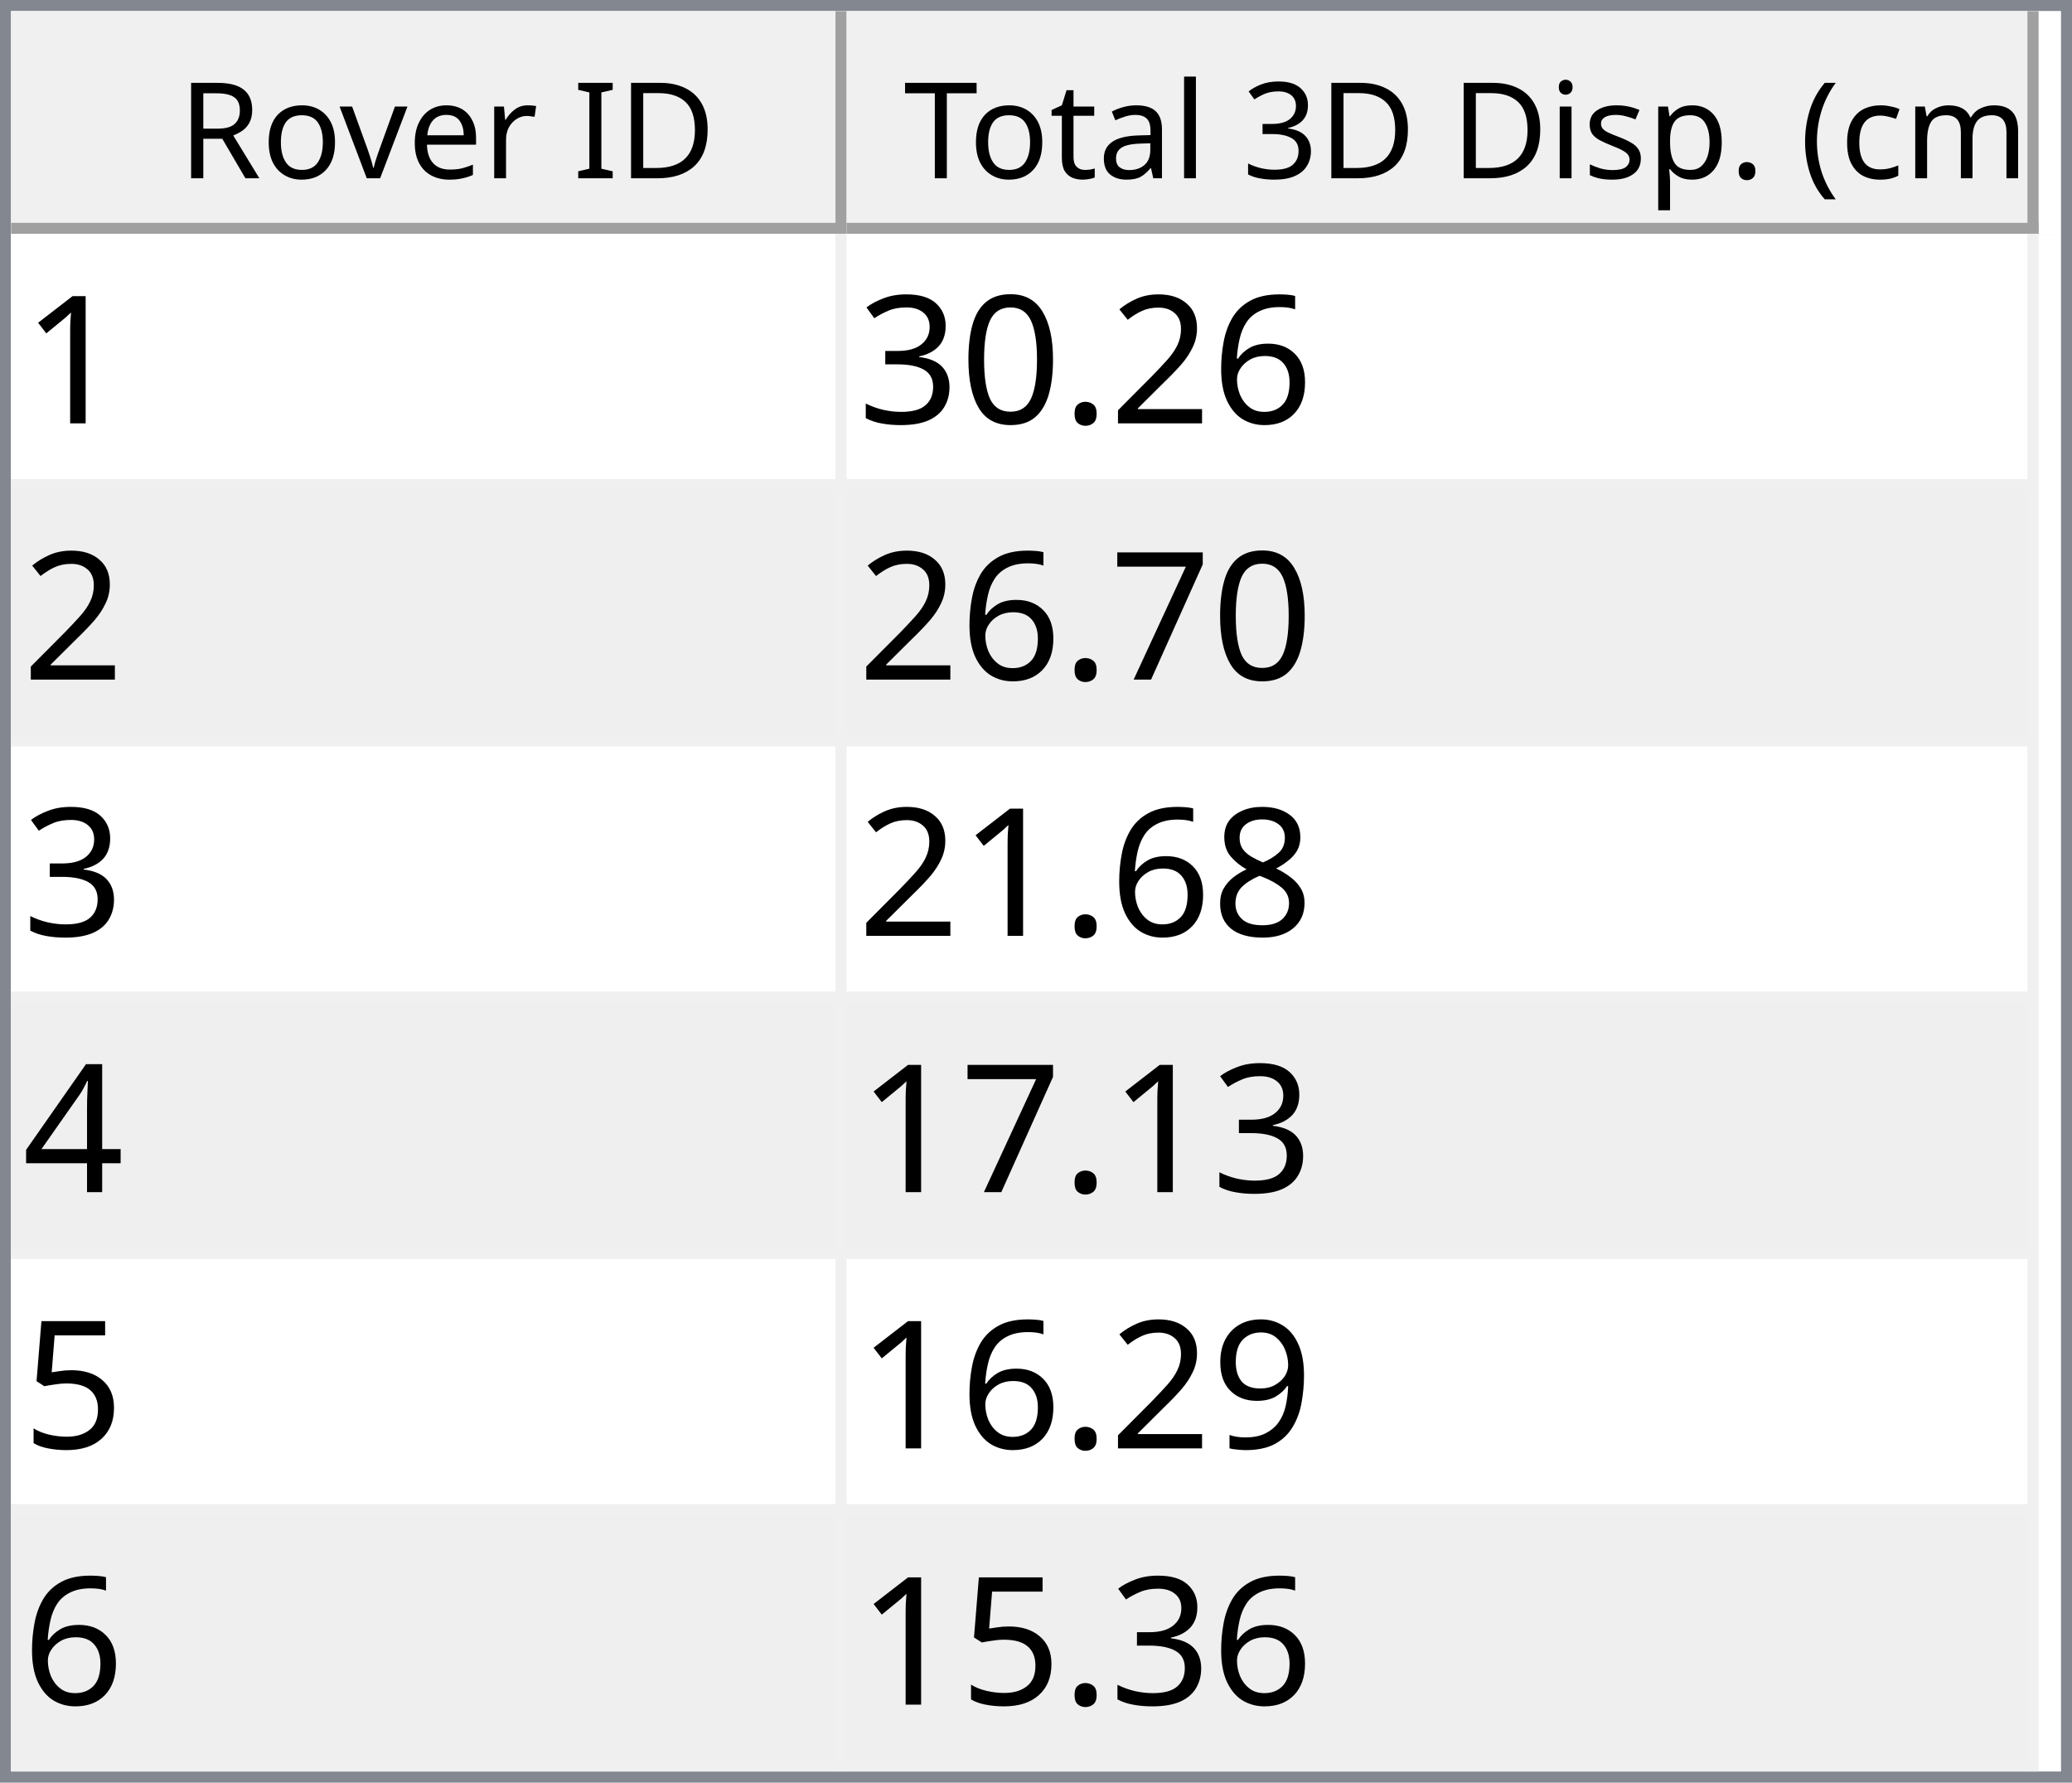
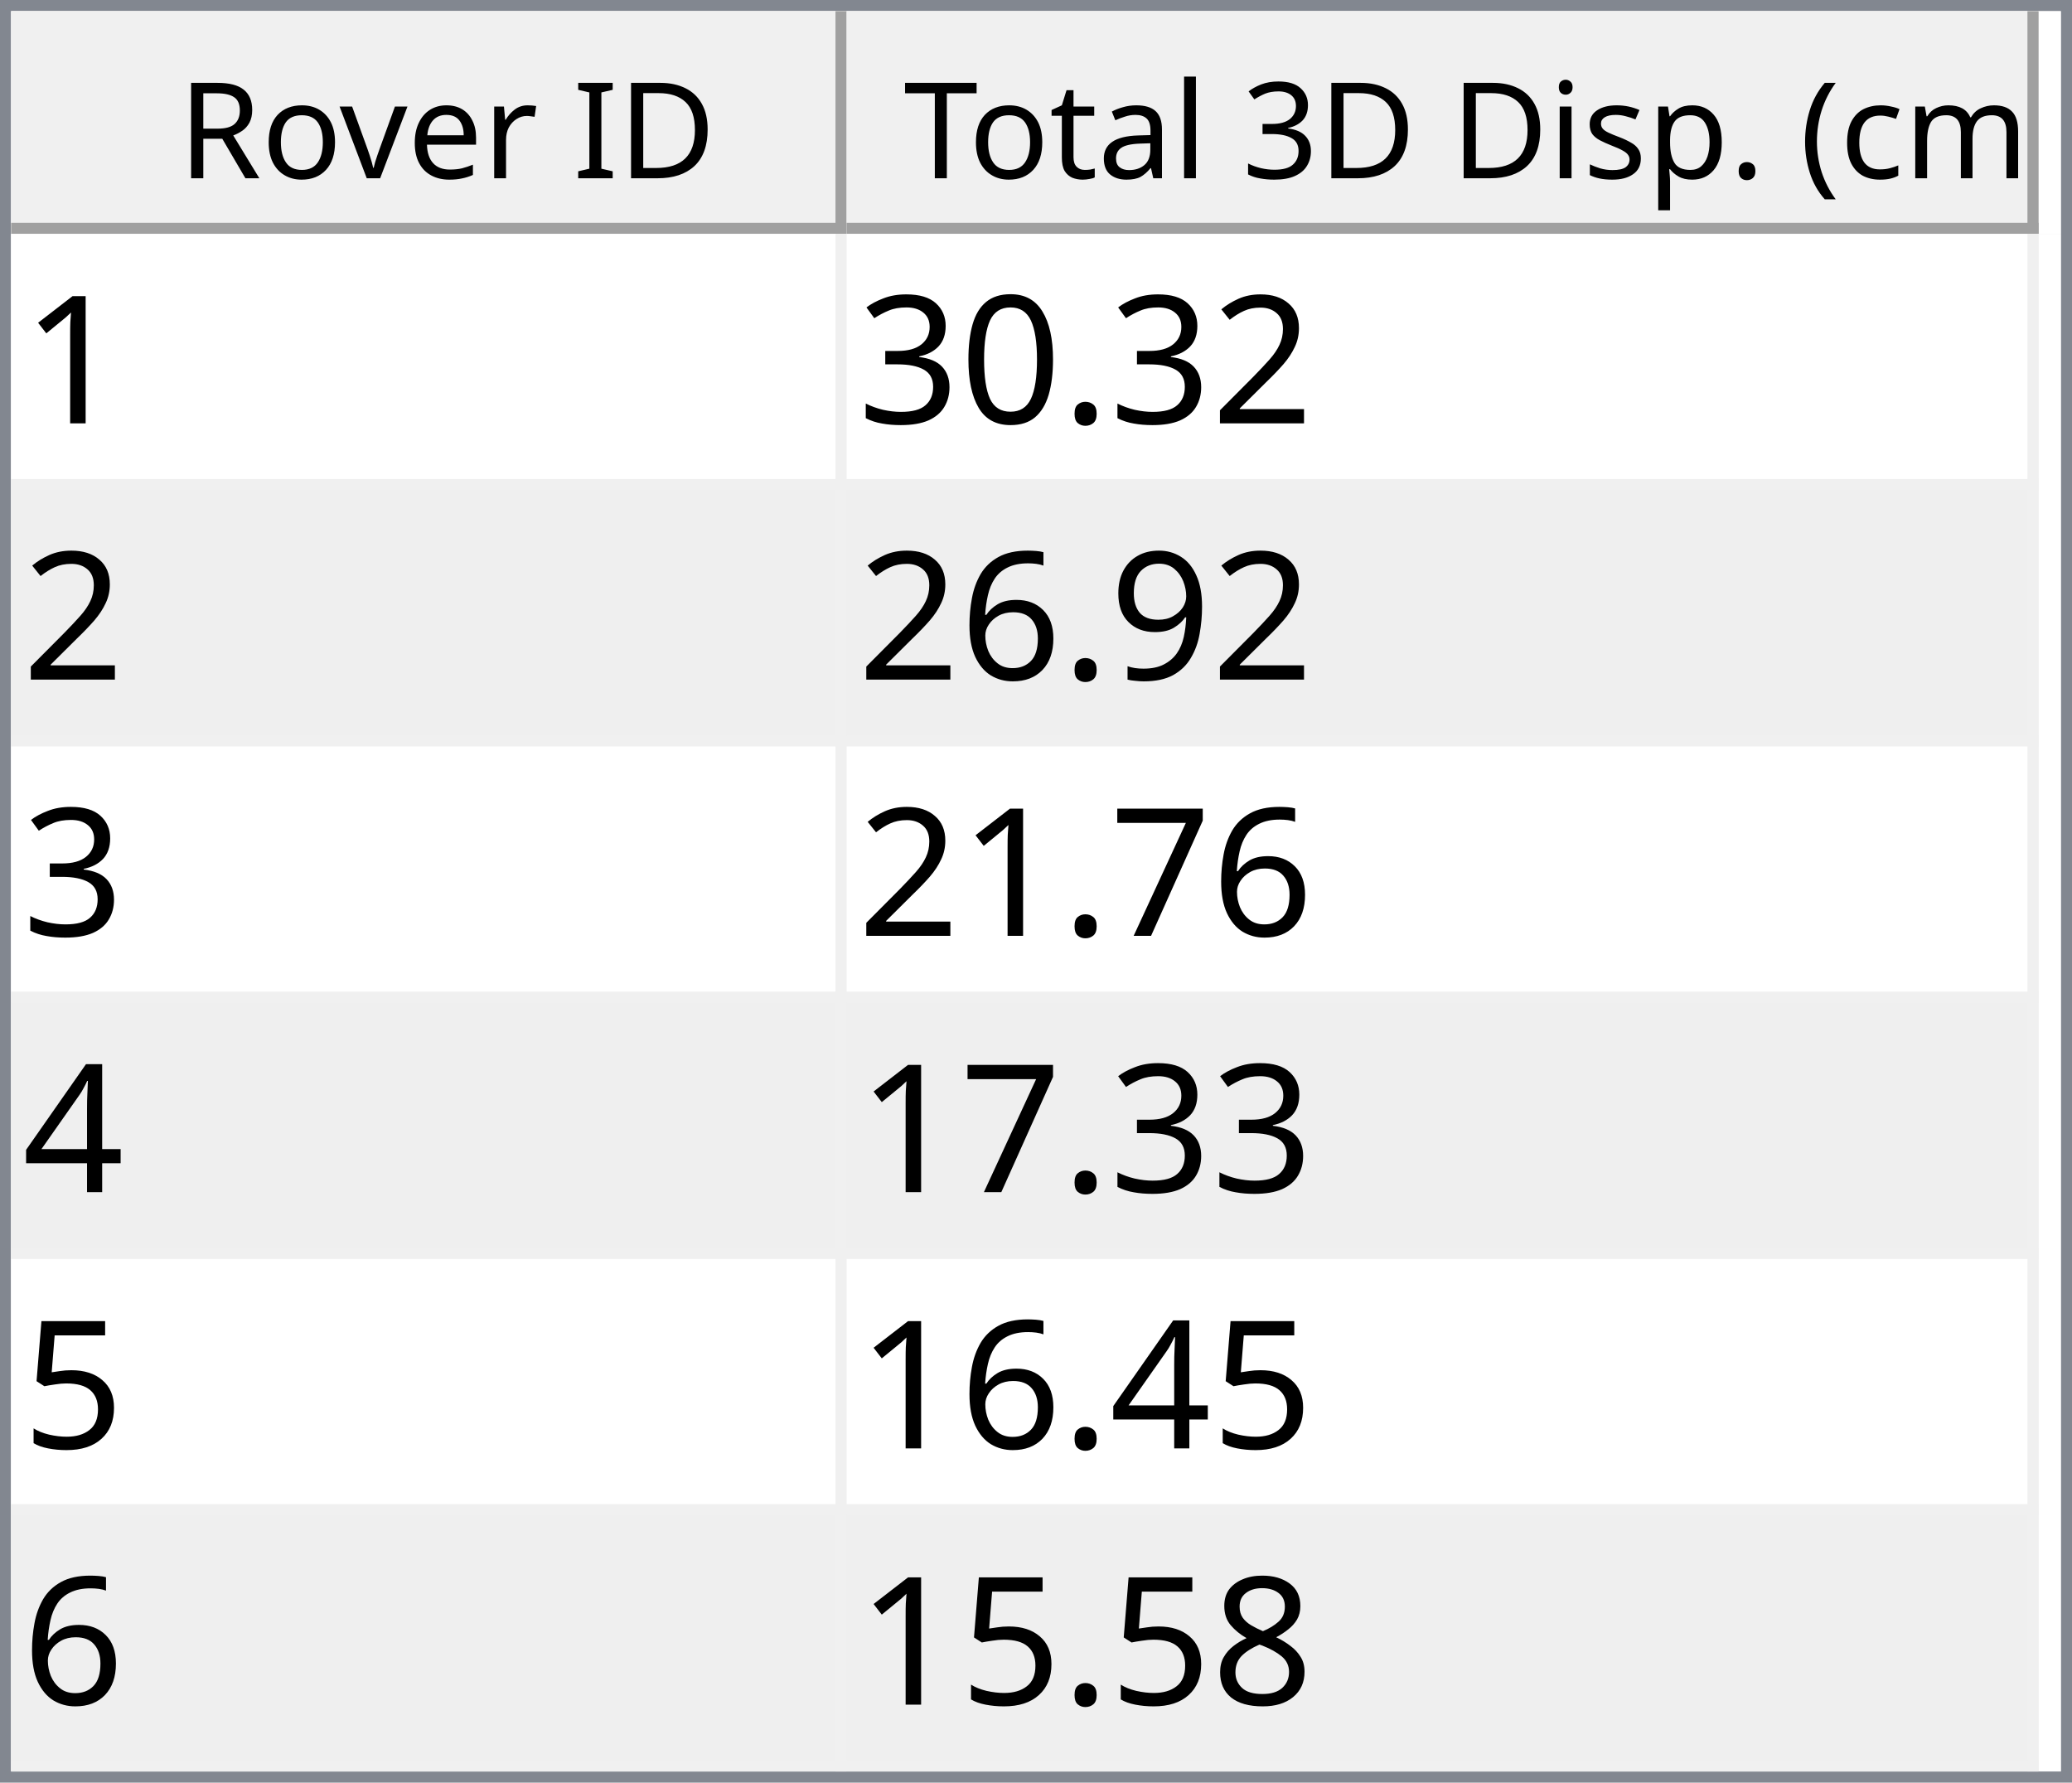
<svg xmlns="http://www.w3.org/2000/svg" style="fill-opacity:1; color-rendering:auto; color-interpolation:auto; text-rendering:auto; stroke:black; stroke-linecap:square; stroke-miterlimit:10; shape-rendering:auto; stroke-opacity:1; fill:black; stroke-dasharray:none; font-weight:normal; stroke-width:1; font-family:'Dialog'; font-style:normal; stroke-linejoin:miter; font-size:12px; stroke-dashoffset:0; image-rendering:auto;" width="186" height="160">
  <defs id="genericDefs" />
  <g>
    <defs id="defs1">
      <clipPath clipPathUnits="userSpaceOnUse" id="clipPath1">
        <path d="M0 0 L186 0 L186 160 L0 160 L0 0 Z" />
      </clipPath>
      <clipPath clipPathUnits="userSpaceOnUse" id="clipPath2">
        <path d="M0 0 L0 160 L186 160 L186 0 Z" />
      </clipPath>
      <clipPath clipPathUnits="userSpaceOnUse" id="clipPath3">
        <path d="M0 0 L0 20 L184 20 L184 0 Z" />
      </clipPath>
      <clipPath clipPathUnits="userSpaceOnUse" id="clipPath4">
        <path d="M0 0 L0 20 L75 20 L75 0 Z" />
      </clipPath>
      <clipPath clipPathUnits="userSpaceOnUse" id="clipPath5">
        <path d="M1 1 L1 19 L74 19 L74 1 Z" />
      </clipPath>
      <clipPath clipPathUnits="userSpaceOnUse" id="clipPath6">
        <path d="M0 0 L0 18 L73 18 L73 0 Z" />
      </clipPath>
      <clipPath clipPathUnits="userSpaceOnUse" id="clipPath7">
        <path d="M-0.5 -0.5 L-0.5 19.5 L74.5 19.5 L74.5 -0.5 Z" />
      </clipPath>
      <clipPath clipPathUnits="userSpaceOnUse" id="clipPath8">
        <path d="M0 0 L0 20 L107 20 L107 0 Z" />
      </clipPath>
      <clipPath clipPathUnits="userSpaceOnUse" id="clipPath9">
        <path d="M1 1 L1 19 L106 19 L106 1 Z" />
      </clipPath>
      <clipPath clipPathUnits="userSpaceOnUse" id="clipPath10">
        <path d="M0 0 L0 18 L105 18 L105 0 Z" />
      </clipPath>
      <clipPath clipPathUnits="userSpaceOnUse" id="clipPath11">
        <path d="M-0.5 -0.5 L-0.5 19.5 L106.5 19.5 L106.5 -0.5 Z" />
      </clipPath>
      <clipPath clipPathUnits="userSpaceOnUse" id="clipPath12">
        <path d="M0 0 L0 138 L184 138 L184 0 Z" />
      </clipPath>
      <clipPath clipPathUnits="userSpaceOnUse" id="clipPath13">
        <path d="M0 0 L0 138 L182 138 L182 0 Z" />
      </clipPath>
      <clipPath clipPathUnits="userSpaceOnUse" id="clipPath14">
        <path d="M-0.5 -0.5 L-0.5 137.5 L181.5 137.5 L181.5 -0.5 Z" />
      </clipPath>
      <clipPath clipPathUnits="userSpaceOnUse" id="clipPath15">
        <path d="M0 0 L0 22 L74 22 L74 0 Z" />
      </clipPath>
      <clipPath clipPathUnits="userSpaceOnUse" id="clipPath16">
        <path d="M0 0 L0 22 L106 22 L106 0 Z" />
      </clipPath>
      <font horiz-adv-x="64.551" id="font1">
        <font-face ascent="107.91" descent="25.098" units-per-em="100" style="font-style:normal; font-family:Segoe UI; font-weight:normal;" />
        <missing-glyph horiz-adv-x="64.551" d="M8.109 0 L8.109 68.266 L56.453 68.266 L56.453 0 L8.109 0 ZM15.328 7.234 L49.219 7.234 L49.219 61.031 L15.328 61.031 L15.328 7.234 Z" />
        <glyph unicode="D" horiz-adv-x="70.117" d="M9.188 0 L9.188 70.016 L28.516 70.016 Q65.531 70.016 65.531 35.891 Q65.531 19.672 55.25 9.836 Q44.969 0 27.734 0 L9.188 0 ZM17.391 62.594 L17.391 7.422 L27.828 7.422 Q41.609 7.422 49.273 14.797 Q56.938 22.172 56.938 35.688 Q56.938 62.594 28.328 62.594 L17.391 62.594 Z" />
        <glyph unicode="I" horiz-adv-x="26.611" d="M17.391 0 L9.188 0 L9.188 70.016 L17.391 70.016 L17.391 0 Z" />
        <glyph unicode=" " horiz-adv-x="27.393" d="" />
        <glyph unicode="r" horiz-adv-x="34.766" d="M34.188 41.891 Q32.078 43.5 28.125 43.5 Q23 43.5 19.555 38.672 Q16.109 33.844 16.109 25.484 L16.109 0 L8.109 0 L8.109 50 L16.109 50 L16.109 39.703 L16.312 39.703 Q18.016 44.969 21.531 47.922 Q25.047 50.875 29.391 50.875 Q32.516 50.875 34.188 50.203 L34.188 41.891 Z" />
        <glyph unicode="e" horiz-adv-x="52.295" d="M48.297 23 L12.984 23 Q13.188 14.656 17.484 10.109 Q21.781 5.562 29.297 5.562 Q37.75 5.562 44.828 11.141 L44.828 3.609 Q38.234 -1.172 27.391 -1.172 Q16.797 -1.172 10.742 5.641 Q4.688 12.453 4.688 24.812 Q4.688 36.469 11.305 43.82 Q17.922 51.172 27.734 51.172 Q37.547 51.172 42.922 44.828 Q48.297 38.484 48.297 27.203 L48.297 23 ZM40.094 29.781 Q40.047 36.719 36.75 40.578 Q33.453 44.438 27.594 44.438 Q21.922 44.438 17.969 40.383 Q14.016 36.328 13.094 29.781 L40.094 29.781 Z" />
        <glyph unicode="v" horiz-adv-x="47.9" d="M47.406 50 L27.484 0 L19.625 0 L0.688 50 L9.469 50 L22.172 13.672 Q23.578 9.672 23.922 6.688 L24.125 6.688 Q24.609 10.453 25.688 13.484 L38.969 50 L47.406 50 Z" />
        <glyph unicode="o" horiz-adv-x="58.594" d="M29 -1.172 Q17.922 -1.172 11.305 5.836 Q4.688 12.844 4.688 24.422 Q4.688 37.016 11.57 44.094 Q18.453 51.172 30.172 51.172 Q41.359 51.172 47.633 44.289 Q53.906 37.406 53.906 25.203 Q53.906 13.234 47.141 6.031 Q40.375 -1.172 29 -1.172 ZM29.594 44.438 Q21.875 44.438 17.383 39.188 Q12.891 33.938 12.891 24.703 Q12.891 15.828 17.43 10.695 Q21.969 5.562 29.594 5.562 Q37.359 5.562 41.531 10.594 Q45.703 15.625 45.703 24.906 Q45.703 34.281 41.531 39.359 Q37.359 44.438 29.594 44.438 Z" />
        <glyph unicode="R" horiz-adv-x="59.814" d="M59.375 0 L49.609 0 L37.891 19.625 Q36.281 22.359 34.766 24.289 Q33.25 26.219 31.664 27.438 Q30.078 28.656 28.25 29.219 Q26.422 29.781 24.125 29.781 L17.391 29.781 L17.391 0 L9.188 0 L9.188 70.016 L30.078 70.016 Q34.672 70.016 38.555 68.867 Q42.438 67.719 45.289 65.375 Q48.141 63.031 49.758 59.547 Q51.375 56.062 51.375 51.375 Q51.375 47.703 50.273 44.656 Q49.172 41.609 47.148 39.211 Q45.125 36.812 42.266 35.133 Q39.406 33.453 35.844 32.516 L35.844 32.328 Q37.594 31.547 38.891 30.547 Q40.188 29.547 41.359 28.18 Q42.531 26.812 43.68 25.078 Q44.828 23.344 46.234 21.047 L59.375 0 ZM17.391 62.594 L17.391 37.203 L28.516 37.203 Q31.594 37.203 34.203 38.133 Q36.812 39.062 38.719 40.797 Q40.625 42.531 41.703 45.047 Q42.781 47.562 42.781 50.688 Q42.781 56.297 39.141 59.445 Q35.5 62.594 28.609 62.594 L17.391 62.594 Z" />
        <glyph unicode=")" horiz-adv-x="30.176" d="M8.297 -15.922 L1.172 -15.922 Q16.406 2.344 16.406 26.812 Q16.406 51.469 1.078 70.016 L8.297 70.016 Q23.531 52.156 23.531 26.703 Q23.531 1.375 8.297 -15.922 Z" />
        <glyph unicode="m" horiz-adv-x="86.133" d="M79.109 0 L71.094 0 L71.094 28.719 Q71.094 37.016 68.531 40.727 Q65.969 44.438 59.906 44.438 Q54.781 44.438 51.195 39.75 Q47.609 35.062 47.609 28.516 L47.609 0 L39.594 0 L39.594 29.688 Q39.594 44.438 28.219 44.438 Q22.953 44.438 19.531 40.016 Q16.109 35.594 16.109 28.516 L16.109 0 L8.109 0 L8.109 50 L16.109 50 L16.109 42.094 L16.312 42.094 Q21.625 51.172 31.844 51.172 Q36.969 51.172 40.773 48.312 Q44.578 45.453 46 40.828 Q51.562 51.172 62.594 51.172 Q79.109 51.172 79.109 30.812 L79.109 0 Z" />
        <glyph unicode="c" horiz-adv-x="46.191" d="M42.188 2.297 Q36.422 -1.172 28.516 -1.172 Q17.828 -1.172 11.258 5.789 Q4.688 12.75 4.688 23.828 Q4.688 36.188 11.766 43.68 Q18.844 51.172 30.672 51.172 Q37.25 51.172 42.281 48.734 L42.281 40.531 Q36.719 44.438 30.375 44.438 Q22.703 44.438 17.797 38.945 Q12.891 33.453 12.891 24.516 Q12.891 15.719 17.508 10.641 Q22.125 5.562 29.891 5.562 Q36.422 5.562 42.188 9.906 L42.188 2.297 Z" />
        <glyph unicode="(" horiz-adv-x="30.176" d="M29.109 -15.922 L21.969 -15.922 Q6.844 1.375 6.844 26.703 Q6.844 52.156 21.969 70.016 L29.203 70.016 Q13.875 51.469 13.875 26.812 Q13.875 2.344 29.109 -15.922 Z" />
        <glyph unicode="." horiz-adv-x="21.68" d="M10.891 -1.078 Q8.641 -1.078 7.055 0.539 Q5.469 2.156 5.469 4.391 Q5.469 6.641 7.055 8.273 Q8.641 9.906 10.891 9.906 Q13.188 9.906 14.797 8.273 Q16.406 6.641 16.406 4.391 Q16.406 2.156 14.797 0.539 Q13.188 -1.078 10.891 -1.078 Z" />
        <glyph unicode="p" horiz-adv-x="58.789" d="M16.312 7.234 L16.109 7.234 L16.109 -23 L8.109 -23 L8.109 50 L16.109 50 L16.109 41.219 L16.312 41.219 Q22.219 51.172 33.594 51.172 Q43.266 51.172 48.688 44.461 Q54.109 37.75 54.109 26.469 Q54.109 13.922 48 6.375 Q41.891 -1.172 31.297 -1.172 Q21.578 -1.172 16.312 7.234 ZM16.109 27.391 L16.109 20.406 Q16.109 14.203 20.141 9.883 Q24.172 5.562 30.375 5.562 Q37.641 5.562 41.773 11.133 Q45.906 16.703 45.906 26.609 Q45.906 34.969 42.047 39.703 Q38.188 44.438 31.594 44.438 Q24.609 44.438 20.359 39.578 Q16.109 34.719 16.109 27.391 Z" />
        <glyph unicode="s" horiz-adv-x="42.432" d="M5.078 1.812 L5.078 10.406 Q11.625 5.562 19.484 5.562 Q30.031 5.562 30.031 12.594 Q30.031 14.594 29.125 15.992 Q28.219 17.391 26.68 18.461 Q25.141 19.531 23.07 20.383 Q21 21.234 18.609 22.172 Q15.281 23.484 12.766 24.828 Q10.25 26.172 8.57 27.859 Q6.891 29.547 6.031 31.695 Q5.172 33.844 5.172 36.719 Q5.172 40.234 6.789 42.945 Q8.406 45.656 11.086 47.484 Q13.766 49.312 17.211 50.242 Q20.656 51.172 24.312 51.172 Q30.812 51.172 35.938 48.922 L35.938 40.828 Q30.422 44.438 23.25 44.438 Q21 44.438 19.195 43.922 Q17.391 43.406 16.094 42.477 Q14.797 41.547 14.086 40.258 Q13.375 38.969 13.375 37.406 Q13.375 35.453 14.086 34.133 Q14.797 32.812 16.164 31.789 Q17.531 30.766 19.484 29.938 Q21.438 29.109 23.922 28.125 Q27.25 26.859 29.883 25.516 Q32.516 24.172 34.375 22.484 Q36.234 20.797 37.234 18.602 Q38.234 16.406 38.234 13.375 Q38.234 9.672 36.602 6.938 Q34.969 4.203 32.234 2.398 Q29.5 0.594 25.93 -0.289 Q22.359 -1.172 18.453 -1.172 Q10.75 -1.172 5.078 1.812 Z" />
        <glyph unicode="i" horiz-adv-x="24.219" d="M12.203 62.703 Q10.062 62.703 8.547 64.164 Q7.031 65.625 7.031 67.875 Q7.031 70.125 8.547 71.609 Q10.062 73.094 12.203 73.094 Q14.406 73.094 15.945 71.609 Q17.484 70.125 17.484 67.875 Q17.484 65.719 15.945 64.211 Q14.406 62.703 12.203 62.703 ZM16.109 0 L8.109 0 L8.109 50 L16.109 50 L16.109 0 Z" />
        <glyph unicode="3" horiz-adv-x="53.906" d="M46.531 19.828 Q46.531 15.094 44.75 11.211 Q42.969 7.328 39.719 4.57 Q36.469 1.812 31.93 0.297 Q27.391 -1.219 21.922 -1.219 Q11.922 -1.219 6 2.594 L6 11.188 Q13.094 5.609 22.219 5.609 Q25.875 5.609 28.828 6.539 Q31.781 7.469 33.906 9.227 Q36.031 10.984 37.18 13.477 Q38.328 15.969 38.328 19.094 Q38.328 32.812 18.797 32.812 L12.984 32.812 L12.984 39.594 L18.5 39.594 Q35.797 39.594 35.797 52.484 Q35.797 64.406 22.609 64.406 Q15.188 64.406 8.688 59.422 L8.688 67.188 Q15.375 71.188 24.609 71.188 Q29 71.188 32.57 69.969 Q36.141 68.75 38.68 66.555 Q41.219 64.359 42.609 61.281 Q44 58.203 44 54.5 Q44 40.672 30.031 36.719 L30.031 36.531 Q33.594 36.141 36.625 34.797 Q39.656 33.453 41.852 31.305 Q44.047 29.156 45.289 26.25 Q46.531 23.344 46.531 19.828 Z" />
        <glyph unicode="l" horiz-adv-x="24.219" d="M16.109 0 L8.109 0 L8.109 74.031 L16.109 74.031 L16.109 0 Z" />
        <glyph unicode="a" horiz-adv-x="50.879" d="M43.891 0 L35.891 0 L35.891 7.812 L35.688 7.812 Q30.469 -1.172 20.312 -1.172 Q12.844 -1.172 8.617 2.781 Q4.391 6.734 4.391 13.281 Q4.391 27.297 20.906 29.594 L35.891 31.688 Q35.891 44.438 25.594 44.438 Q16.547 44.438 9.281 38.281 L9.281 46.484 Q16.656 51.172 26.266 51.172 Q43.891 51.172 43.891 32.516 L43.891 0 ZM35.891 25.297 L23.828 23.641 Q18.266 22.859 15.43 20.875 Q12.594 18.891 12.594 13.875 Q12.594 10.203 15.211 7.883 Q17.828 5.562 22.172 5.562 Q28.125 5.562 32.008 9.742 Q35.891 13.922 35.891 20.312 L35.891 25.297 Z" />
        <glyph unicode="t" horiz-adv-x="33.887" d="M31.297 0.484 Q28.469 -1.078 23.828 -1.078 Q10.688 -1.078 10.688 13.578 L10.688 43.172 L2.094 43.172 L2.094 50 L10.688 50 L10.688 62.203 L18.703 64.797 L18.703 50 L31.297 50 L31.297 43.172 L18.703 43.172 L18.703 14.984 Q18.703 9.969 20.414 7.82 Q22.125 5.672 26.078 5.672 Q29.109 5.672 31.297 7.328 L31.297 0.484 Z" />
        <glyph unicode="T" horiz-adv-x="52.393" d="M50.594 62.594 L30.375 62.594 L30.375 0 L22.172 0 L22.172 62.594 L2 62.594 L2 70.016 L50.594 70.016 L50.594 62.594 Z" />
      </font>
      <font horiz-adv-x="75.0" id="font2">
        <font-face ascent="100.537" descent="21.973" units-per-em="100" style="font-style:normal; font-family:sans-serif; font-weight:normal;" />
        <missing-glyph horiz-adv-x="75.0" d="M12.5 0 L12.5 62.5 L62.5 62.5 L62.5 0 L12.5 0 ZM14.062 1.562 L60.938 1.562 L60.938 60.938 L14.062 60.938 L14.062 1.562 Z" />
        <glyph unicode="1" horiz-adv-x="55.615" d="M37.25 0 L28.469 0 L28.469 56 Q25.297 52.984 20.141 49.953 Q14.984 46.922 10.891 45.406 L10.891 53.906 Q18.266 57.375 23.781 62.305 Q29.297 67.234 31.594 71.875 L37.25 71.875 L37.25 0 Z" />
-         <glyph unicode="6" horiz-adv-x="55.615" d="M49.75 54.047 L41.016 53.375 Q39.844 58.547 37.703 60.891 Q34.125 64.656 28.906 64.656 Q24.703 64.656 21.531 62.312 Q17.391 59.281 14.992 53.469 Q12.594 47.656 12.5 36.922 Q15.672 41.75 20.266 44.094 Q24.859 46.438 29.891 46.438 Q38.672 46.438 44.852 39.969 Q51.031 33.5 51.031 23.25 Q51.031 16.5 48.125 10.719 Q45.219 4.938 40.141 1.859 Q35.062 -1.219 28.609 -1.219 Q17.625 -1.219 10.695 6.859 Q3.766 14.938 3.766 33.5 Q3.766 54.25 11.422 63.672 Q18.109 71.875 29.438 71.875 Q37.891 71.875 43.289 67.141 Q48.688 62.406 49.75 54.047 ZM13.875 23.188 Q13.875 18.656 15.797 14.508 Q17.719 10.359 21.188 8.18 Q24.656 6 28.469 6 Q34.031 6 38.039 10.492 Q42.047 14.984 42.047 22.703 Q42.047 30.125 38.086 34.398 Q34.125 38.672 28.125 38.672 Q22.172 38.672 18.023 34.398 Q13.875 30.125 13.875 23.188 Z" />
        <glyph unicode="2" horiz-adv-x="55.615" d="M50.344 8.453 L50.344 0 L3.031 0 Q2.938 3.172 4.047 6.109 Q5.859 10.938 9.836 15.625 Q13.812 20.312 21.344 26.469 Q33.016 36.031 37.117 41.625 Q41.219 47.219 41.219 52.203 Q41.219 57.422 37.477 61.008 Q33.734 64.594 27.734 64.594 Q21.391 64.594 17.578 60.789 Q13.766 56.984 13.719 50.25 L4.688 51.172 Q5.609 61.281 11.664 66.578 Q17.719 71.875 27.938 71.875 Q38.234 71.875 44.242 66.164 Q50.25 60.453 50.25 52 Q50.25 47.703 48.492 43.555 Q46.734 39.406 42.656 34.812 Q38.578 30.219 29.109 22.219 Q21.188 15.578 18.945 13.211 Q16.703 10.844 15.234 8.453 L50.344 8.453 Z" />
        <glyph unicode="." horiz-adv-x="27.783" d="M9.078 0 L9.078 10.016 L19.094 10.016 L19.094 0 L9.078 0 Z" />
        <glyph unicode="0" horiz-adv-x="55.615" d="M4.156 35.297 Q4.156 48 6.766 55.742 Q9.375 63.484 14.523 67.68 Q19.672 71.875 27.484 71.875 Q33.25 71.875 37.594 69.555 Q41.938 67.234 44.773 62.867 Q47.609 58.5 49.219 52.227 Q50.828 45.953 50.828 35.297 Q50.828 22.703 48.242 14.969 Q45.656 7.234 40.508 3.008 Q35.359 -1.219 27.484 -1.219 Q17.141 -1.219 11.234 6.203 Q4.156 15.141 4.156 35.297 ZM13.188 35.297 Q13.188 17.672 17.312 11.836 Q21.438 6 27.484 6 Q33.547 6 37.672 11.859 Q41.797 17.719 41.797 35.297 Q41.797 52.984 37.672 58.789 Q33.547 64.594 27.391 64.594 Q21.344 64.594 17.719 59.469 Q13.188 52.938 13.188 35.297 Z" />
        <glyph unicode="3" horiz-adv-x="55.615" d="M4.203 18.891 L12.984 20.062 Q14.5 12.594 18.141 9.297 Q21.781 6 27 6 Q33.203 6 37.477 10.297 Q41.75 14.594 41.75 20.953 Q41.75 27 37.797 30.93 Q33.844 34.859 27.734 34.859 Q25.25 34.859 21.531 33.891 L22.516 41.609 Q23.391 41.5 23.922 41.5 Q29.547 41.5 34.039 44.43 Q38.531 47.359 38.531 53.469 Q38.531 58.297 35.258 61.477 Q31.984 64.656 26.812 64.656 Q21.688 64.656 18.266 61.43 Q14.844 58.203 13.875 51.766 L5.078 53.328 Q6.688 62.156 12.398 67.016 Q18.109 71.875 26.609 71.875 Q32.469 71.875 37.398 69.359 Q42.328 66.844 44.945 62.5 Q47.562 58.156 47.562 53.266 Q47.562 48.641 45.07 44.828 Q42.578 41.016 37.703 38.766 Q44.047 37.312 47.562 32.695 Q51.078 28.078 51.078 21.141 Q51.078 11.766 44.242 5.25 Q37.406 -1.266 26.953 -1.266 Q17.531 -1.266 11.305 4.352 Q5.078 9.969 4.203 18.891 Z" />
+         <glyph unicode="9" horiz-adv-x="55.615" d="M5.469 16.547 L13.922 17.328 Q14.984 11.375 18.016 8.688 Q21.047 6 25.781 6 Q29.828 6 32.883 7.859 Q35.938 9.719 37.891 12.82 Q39.844 15.922 41.164 21.195 Q42.484 26.469 42.484 31.938 Q42.484 32.516 42.438 33.688 Q39.797 29.5 35.234 26.883 Q30.672 24.266 25.344 24.266 Q16.453 24.266 10.305 30.711 Q4.156 37.156 4.156 47.703 Q4.156 58.594 10.578 65.234 Q17 71.875 26.656 71.875 Q33.641 71.875 39.43 68.117 Q45.219 64.359 48.219 57.398 Q51.219 50.438 51.219 37.25 Q51.219 23.531 48.242 15.406 Q45.266 7.281 39.383 3.031 Q33.5 -1.219 25.594 -1.219 Q17.188 -1.219 11.867 3.445 Q6.547 8.109 5.469 16.547 ZM41.453 48.141 Q41.453 55.719 37.43 60.156 Q33.406 64.594 27.734 64.594 Q21.875 64.594 17.531 59.812 Q13.188 55.031 13.188 47.406 Q13.188 40.578 17.312 36.305 Q21.438 32.031 27.484 32.031 Q33.594 32.031 37.523 36.305 Q41.453 40.578 41.453 48.141 Z" />
+         <glyph unicode="6" horiz-adv-x="55.615" d="M49.75 54.047 L41.016 53.375 Q39.844 58.547 37.703 60.891 Q34.125 64.656 28.906 64.656 Q24.703 64.656 21.531 62.312 Q17.391 59.281 14.992 53.469 Q12.594 47.656 12.5 36.922 Q15.672 41.75 20.266 44.094 Q24.859 46.438 29.891 46.438 Q38.672 46.438 44.852 39.969 Q51.031 33.5 51.031 23.25 Q51.031 16.5 48.125 10.719 Q45.219 4.938 40.141 1.859 Q35.062 -1.219 28.609 -1.219 Q17.625 -1.219 10.695 6.859 Q3.766 14.938 3.766 33.5 Q3.766 54.25 11.422 63.672 Q18.109 71.875 29.438 71.875 Q37.891 71.875 43.289 67.141 Q48.688 62.406 49.75 54.047 ZM13.875 23.188 Q13.875 18.656 15.797 14.508 Q17.719 10.359 21.188 8.18 Q24.656 6 28.469 6 Q34.031 6 38.039 10.492 Q42.047 14.984 42.047 22.703 Q42.047 30.125 38.086 34.398 Q34.125 38.672 28.125 38.672 Q22.172 38.672 18.023 34.398 Q13.875 30.125 13.875 23.188 Z" />
        <glyph unicode="7" horiz-adv-x="55.615" d="M4.734 62.203 L4.734 70.656 L51.078 70.656 L51.078 63.812 Q44.234 56.547 37.523 44.484 Q30.812 32.422 27.156 19.672 Q24.516 10.688 23.781 0 L14.75 0 Q14.891 8.453 18.062 20.414 Q21.234 32.375 27.172 43.484 Q33.109 54.594 39.797 62.203 L4.734 62.203 Z" />
-         <glyph unicode="8" horiz-adv-x="55.615" d="M17.672 38.812 Q12.203 40.828 9.57 44.539 Q6.938 48.25 6.938 53.422 Q6.938 61.234 12.555 66.555 Q18.172 71.875 27.484 71.875 Q36.859 71.875 42.578 66.43 Q48.297 60.984 48.297 53.172 Q48.297 48.188 45.68 44.508 Q43.062 40.828 37.75 38.812 Q44.344 36.672 47.781 31.883 Q51.219 27.094 51.219 20.453 Q51.219 11.281 44.727 5.031 Q38.234 -1.219 27.641 -1.219 Q17.047 -1.219 10.547 5.055 Q4.047 11.328 4.047 20.703 Q4.047 27.688 7.594 32.398 Q11.141 37.109 17.672 38.812 ZM15.922 53.719 Q15.922 48.641 19.195 45.414 Q22.469 42.188 27.688 42.188 Q32.766 42.188 36.016 45.383 Q39.266 48.578 39.266 53.219 Q39.266 58.062 35.914 61.359 Q32.562 64.656 27.594 64.656 Q22.562 64.656 19.242 61.43 Q15.922 58.203 15.922 53.719 ZM13.094 20.656 Q13.094 16.891 14.875 13.375 Q16.656 9.859 20.172 7.93 Q23.688 6 27.734 6 Q34.031 6 38.133 10.055 Q42.234 14.109 42.234 20.359 Q42.234 26.703 38.016 30.859 Q33.797 35.016 27.438 35.016 Q21.234 35.016 17.164 30.914 Q13.094 26.812 13.094 20.656 Z" />
        <glyph unicode="4" horiz-adv-x="55.615" d="M32.328 0 L32.328 17.141 L1.266 17.141 L1.266 25.203 L33.938 71.578 L41.109 71.578 L41.109 25.203 L50.781 25.203 L50.781 17.141 L41.109 17.141 L41.109 0 L32.328 0 ZM32.328 25.203 L32.328 57.469 L9.906 25.203 L32.328 25.203 Z" />
        <glyph unicode="5" horiz-adv-x="55.615" d="M4.156 18.75 L13.375 19.531 Q14.406 12.797 18.141 9.398 Q21.875 6 27.156 6 Q33.5 6 37.891 10.789 Q42.281 15.578 42.281 23.484 Q42.281 31 38.062 35.352 Q33.844 39.703 27 39.703 Q22.75 39.703 19.336 37.773 Q15.922 35.844 13.969 32.766 L5.719 33.844 L12.641 70.609 L48.25 70.609 L48.25 62.203 L19.672 62.203 L15.828 42.969 Q22.266 47.469 29.344 47.469 Q38.719 47.469 45.164 40.969 Q51.609 34.469 51.609 24.266 Q51.609 14.547 45.953 7.469 Q39.062 -1.219 27.156 -1.219 Q17.391 -1.219 11.211 4.25 Q5.031 9.719 4.156 18.75 Z" />
-         <glyph unicode="9" horiz-adv-x="55.615" d="M5.469 16.547 L13.922 17.328 Q14.984 11.375 18.016 8.688 Q21.047 6 25.781 6 Q29.828 6 32.883 7.859 Q35.938 9.719 37.891 12.82 Q39.844 15.922 41.164 21.195 Q42.484 26.469 42.484 31.938 Q42.484 32.516 42.438 33.688 Q39.797 29.5 35.234 26.883 Q30.672 24.266 25.344 24.266 Q16.453 24.266 10.305 30.711 Q4.156 37.156 4.156 47.703 Q4.156 58.594 10.578 65.234 Q17 71.875 26.656 71.875 Q33.641 71.875 39.43 68.117 Q45.219 64.359 48.219 57.398 Q51.219 50.438 51.219 37.25 Q51.219 23.531 48.242 15.406 Q45.266 7.281 39.383 3.031 Q33.5 -1.219 25.594 -1.219 Q17.188 -1.219 11.867 3.445 Q6.547 8.109 5.469 16.547 ZM41.453 48.141 Q41.453 55.719 37.43 60.156 Q33.406 64.594 27.734 64.594 Q21.875 64.594 17.531 59.812 Q13.188 55.031 13.188 47.406 Q13.188 40.578 17.312 36.305 Q21.438 32.031 27.484 32.031 Q33.594 32.031 37.523 36.305 Q41.453 40.578 41.453 48.141 Z" />
+         <glyph unicode="8" horiz-adv-x="55.615" d="M17.672 38.812 Q12.203 40.828 9.57 44.539 Q6.938 48.25 6.938 53.422 Q6.938 61.234 12.555 66.555 Q18.172 71.875 27.484 71.875 Q36.859 71.875 42.578 66.43 Q48.297 60.984 48.297 53.172 Q48.297 48.188 45.68 44.508 Q43.062 40.828 37.75 38.812 Q44.344 36.672 47.781 31.883 Q51.219 27.094 51.219 20.453 Q51.219 11.281 44.727 5.031 Q38.234 -1.219 27.641 -1.219 Q17.047 -1.219 10.547 5.055 Q4.047 11.328 4.047 20.703 Q4.047 27.688 7.594 32.398 Q11.141 37.109 17.672 38.812 ZM15.922 53.719 Q15.922 48.641 19.195 45.414 Q22.469 42.188 27.688 42.188 Q32.766 42.188 36.016 45.383 Q39.266 48.578 39.266 53.219 Q39.266 58.062 35.914 61.359 Q32.562 64.656 27.594 64.656 Q22.562 64.656 19.242 61.43 Q15.922 58.203 15.922 53.719 ZM13.094 20.656 Q13.094 16.891 14.875 13.375 Q16.656 9.859 20.172 7.93 Q23.688 6 27.734 6 Q34.031 6 38.133 10.055 Q42.234 14.109 42.234 20.359 Q42.234 26.703 38.016 30.859 Q33.797 35.016 27.438 35.016 Q21.234 35.016 17.164 30.914 Q13.094 26.812 13.094 20.656 Z" />
      </font>
    </defs>
    <g style="fill:white; stroke:white;">
      <rect x="0" y="0" width="186" style="clip-path:url(#clipPath1); stroke:none;" height="160" />
    </g>
    <g style="fill:white; text-rendering:optimizeSpeed; color-rendering:optimizeSpeed; image-rendering:optimizeSpeed; shape-rendering:crispEdges; stroke:white; color-interpolation:sRGB;">
      <rect x="0" width="186" height="160" y="0" style="stroke:none;" />
      <path style="stroke:none;" d="M0 160 L186 160 L186 0 L0 0 Z" />
    </g>
    <g style="fill:rgb(240,240,240); font-family:'Segoe UI'; stroke:rgb(240,240,240);">
      <rect x="0" y="0" width="186" style="clip-path:url(#clipPath2); stroke:none;" height="160" />
    </g>
    <g style="fill:rgb(130,135,144); font-family:'Segoe UI'; stroke:rgb(130,135,144);">
      <path d="M0 0 L186 0 L186 160 L0 160 L0 0 ZM1 1 L185 1 L185 159 L1 159 L1 1 Z" style="fill-rule:evenodd; clip-path:url(#clipPath2); stroke:none;" />
    </g>
    <g style="fill:white; font-family:'Segoe UI'; stroke:white;" transform="translate(1,1)">
      <rect x="0" y="0" width="184" style="clip-path:url(#clipPath3); stroke:none;" height="20" />
    </g>
    <g style="fill:rgb(240,240,240); font-family:'Segoe UI'; stroke:rgb(240,240,240);" transform="translate(1,1)">
      <rect x="0" y="0" width="75" style="clip-path:url(#clipPath4); stroke:none;" height="20" />
    </g>
    <g style="font-family:'Segoe UI';" transform="translate(2,2)">
      <text x="14" xml:space="preserve" y="14" style="clip-path:url(#clipPath6); stroke:none;">Rover ID</text>
    </g>
    <g style="fill:rgb(160,160,160); font-family:'Segoe UI'; stroke:rgb(160,160,160); stroke-linejoin:bevel;" transform="translate(1.5,1.5)">
      <line x1="74" x2="74" y1="0" style="fill:none; clip-path:url(#clipPath7);" y2="19" />
    </g>
    <g style="fill:rgb(160,160,160); font-family:'Segoe UI'; stroke:rgb(160,160,160); stroke-linejoin:bevel;" transform="matrix(1,0,0,1,1,1) translate(0.5,0.5)">
      <line x1="0" x2="74" y1="19" style="fill:none; clip-path:url(#clipPath7);" y2="19" />
    </g>
    <g style="fill:rgb(240,240,240); font-family:'Segoe UI'; stroke:rgb(240,240,240);" transform="translate(76,1)">
      <rect x="0" y="0" width="107" style="clip-path:url(#clipPath8); stroke:none;" height="20" />
    </g>
    <g style="font-family:'Segoe UI';" transform="translate(77,2)">
      <text x="1" xml:space="preserve" y="14" style="clip-path:url(#clipPath10); stroke:none;"> Total 3D Disp. (cm)</text>
    </g>
    <g style="fill:rgb(160,160,160); font-family:'Segoe UI'; stroke:rgb(160,160,160); stroke-linejoin:bevel;" transform="translate(76.5,1.5)">
      <line x1="106" x2="106" y1="0" style="fill:none; clip-path:url(#clipPath11);" y2="19" />
    </g>
    <g style="fill:rgb(160,160,160); font-family:'Segoe UI'; stroke:rgb(160,160,160); stroke-linejoin:bevel;" transform="matrix(1,0,0,1,76,1) translate(0.5,0.5)">
      <line x1="0" x2="106" y1="19" style="fill:none; clip-path:url(#clipPath11);" y2="19" />
    </g>
    <g style="fill:white; font-family:'Segoe UI'; stroke:white;" transform="translate(1,21)">
      <rect x="0" y="0" width="184" style="clip-path:url(#clipPath12); stroke:none;" height="138" />
    </g>
    <g style="fill:rgb(240,240,240); font-size:16px; font-family:sans-serif; stroke:rgb(240,240,240);" transform="translate(1,21)">
      <rect x="0" y="0" width="182" style="clip-path:url(#clipPath13); stroke:none;" height="138" />
      <line transform="translate(0.5,0.5)" x1="0" x2="181" y1="22" style="clip-path:url(#clipPath14); fill:none; stroke-linejoin:bevel;" y2="22" />
    </g>
    <g transform="matrix(1,0,0,1,1,21) translate(0.5,0.5)" style="fill:rgb(240,240,240); font-size:16px; font-family:sans-serif; stroke:rgb(240,240,240); stroke-linejoin:bevel;">
      <line x1="0" x2="181" y1="45" style="fill:none; clip-path:url(#clipPath14);" y2="45" />
    </g>
    <g transform="matrix(1,0,0,1,1,21) translate(0.5,0.5)" style="fill:rgb(240,240,240); font-size:16px; font-family:sans-serif; stroke:rgb(240,240,240); stroke-linejoin:bevel;">
      <line x1="0" x2="181" y1="68" style="fill:none; clip-path:url(#clipPath14);" y2="68" />
    </g>
    <g transform="matrix(1,0,0,1,1,21) translate(0.5,0.5)" style="fill:rgb(240,240,240); font-size:16px; font-family:sans-serif; stroke:rgb(240,240,240); stroke-linejoin:bevel;">
      <line x1="0" x2="181" y1="91" style="fill:none; clip-path:url(#clipPath14);" y2="91" />
    </g>
    <g transform="matrix(1,0,0,1,1,21) translate(0.5,0.5)" style="fill:rgb(240,240,240); font-size:16px; font-family:sans-serif; stroke:rgb(240,240,240); stroke-linejoin:bevel;">
      <line x1="0" x2="181" y1="114" style="fill:none; clip-path:url(#clipPath14);" y2="114" />
    </g>
    <g transform="matrix(1,0,0,1,1,21) translate(0.5,0.5)" style="fill:rgb(240,240,240); font-size:16px; font-family:sans-serif; stroke:rgb(240,240,240); stroke-linejoin:bevel;">
      <line x1="0" x2="181" y1="137" style="fill:none; clip-path:url(#clipPath14);" y2="137" />
    </g>
    <g transform="matrix(1,0,0,1,1,21) translate(0.5,0.5)" style="fill:rgb(240,240,240); font-size:16px; font-family:sans-serif; stroke:rgb(240,240,240); stroke-linejoin:bevel;">
      <line x1="74" x2="74" y1="0" style="fill:none; clip-path:url(#clipPath14);" y2="137" />
    </g>
    <g transform="matrix(1,0,0,1,1,21) translate(0.5,0.5)" style="fill:rgb(240,240,240); font-size:16px; font-family:sans-serif; stroke:rgb(240,240,240); stroke-linejoin:bevel;">
      <line x1="181" x2="181" y1="0" style="fill:none; clip-path:url(#clipPath14);" y2="137" />
    </g>
    <g style="fill:white; font-size:16px; font-family:sans-serif; stroke:white;" transform="matrix(1,0,0,1,1,21)">
      <rect x="0" y="0" width="74" style="clip-path:url(#clipPath15); stroke:none;" height="22" />
      <text x="1" y="17" style="fill:black; clip-path:url(#clipPath15); stroke:none;" xml:space="preserve">1</text>
    </g>
    <g style="fill:white; font-size:16px; font-family:sans-serif; stroke:white;" transform="matrix(1,0,0,1,1,21) translate(75,0)">
      <rect x="0" y="0" width="106" style="clip-path:url(#clipPath16); stroke:none;" height="22" />
-       <text x="1" y="17" style="fill:black; clip-path:url(#clipPath16); stroke:none;" xml:space="preserve">30.26</text>
+       <text x="1" y="17" style="fill:black; clip-path:url(#clipPath16); stroke:none;" xml:space="preserve">30.32</text>
    </g>
    <g style="fill:rgb(239,239,239); font-size:16px; font-family:sans-serif; stroke:rgb(239,239,239);" transform="matrix(1,0,0,1,1,21) translate(0,23)">
      <rect x="0" y="0" width="74" style="clip-path:url(#clipPath15); stroke:none;" height="22" />
      <text x="1" y="17" style="fill:black; clip-path:url(#clipPath15); stroke:none;" xml:space="preserve">2</text>
    </g>
    <g style="fill:rgb(239,239,239); font-size:16px; font-family:sans-serif; stroke:rgb(239,239,239);" transform="matrix(1,0,0,1,1,21) translate(75,23)">
      <rect x="0" y="0" width="106" style="clip-path:url(#clipPath16); stroke:none;" height="22" />
-       <text x="1" y="17" style="fill:black; clip-path:url(#clipPath16); stroke:none;" xml:space="preserve">26.70</text>
+       <text x="1" y="17" style="fill:black; clip-path:url(#clipPath16); stroke:none;" xml:space="preserve">26.92</text>
    </g>
    <g style="fill:white; font-size:16px; font-family:sans-serif; stroke:white;" transform="matrix(1,0,0,1,1,21) translate(0,46)">
      <rect x="0" y="0" width="74" style="clip-path:url(#clipPath15); stroke:none;" height="22" />
      <text x="1" y="17" style="fill:black; clip-path:url(#clipPath15); stroke:none;" xml:space="preserve">3</text>
    </g>
    <g style="fill:white; font-size:16px; font-family:sans-serif; stroke:white;" transform="matrix(1,0,0,1,1,21) translate(75,46)">
      <rect x="0" y="0" width="106" style="clip-path:url(#clipPath16); stroke:none;" height="22" />
-       <text x="1" y="17" style="fill:black; clip-path:url(#clipPath16); stroke:none;" xml:space="preserve">21.68</text>
+       <text x="1" y="17" style="fill:black; clip-path:url(#clipPath16); stroke:none;" xml:space="preserve">21.76</text>
    </g>
    <g style="fill:rgb(239,239,239); font-size:16px; font-family:sans-serif; stroke:rgb(239,239,239);" transform="matrix(1,0,0,1,1,21) translate(0,69)">
      <rect x="0" y="0" width="74" style="clip-path:url(#clipPath15); stroke:none;" height="22" />
      <text x="1" y="17" style="fill:black; clip-path:url(#clipPath15); stroke:none;" xml:space="preserve">4</text>
    </g>
    <g style="fill:rgb(239,239,239); font-size:16px; font-family:sans-serif; stroke:rgb(239,239,239);" transform="matrix(1,0,0,1,1,21) translate(75,69)">
      <rect x="0" y="0" width="106" style="clip-path:url(#clipPath16); stroke:none;" height="22" />
-       <text x="1" y="17" style="fill:black; clip-path:url(#clipPath16); stroke:none;" xml:space="preserve">17.13</text>
+       <text x="1" y="17" style="fill:black; clip-path:url(#clipPath16); stroke:none;" xml:space="preserve">17.33</text>
    </g>
    <g style="fill:white; font-size:16px; font-family:sans-serif; stroke:white;" transform="matrix(1,0,0,1,1,21) translate(0,92)">
      <rect x="0" y="0" width="74" style="clip-path:url(#clipPath15); stroke:none;" height="22" />
      <text x="1" y="17" style="fill:black; clip-path:url(#clipPath15); stroke:none;" xml:space="preserve">5</text>
    </g>
    <g style="fill:white; font-size:16px; font-family:sans-serif; stroke:white;" transform="matrix(1,0,0,1,1,21) translate(75,92)">
      <rect x="0" y="0" width="106" style="clip-path:url(#clipPath16); stroke:none;" height="22" />
-       <text x="1" y="17" style="fill:black; clip-path:url(#clipPath16); stroke:none;" xml:space="preserve">16.29</text>
+       <text x="1" y="17" style="fill:black; clip-path:url(#clipPath16); stroke:none;" xml:space="preserve">16.45</text>
    </g>
    <g style="fill:rgb(239,239,239); font-size:16px; font-family:sans-serif; stroke:rgb(239,239,239);" transform="matrix(1,0,0,1,1,21) translate(0,115)">
      <rect x="0" y="0" width="74" style="clip-path:url(#clipPath15); stroke:none;" height="22" />
      <text x="1" y="17" style="fill:black; clip-path:url(#clipPath15); stroke:none;" xml:space="preserve">6</text>
    </g>
    <g style="fill:rgb(239,239,239); font-size:16px; font-family:sans-serif; stroke:rgb(239,239,239);" transform="matrix(1,0,0,1,1,21) translate(75,115)">
      <rect x="0" y="0" width="106" style="clip-path:url(#clipPath16); stroke:none;" height="22" />
-       <text x="1" y="17" style="fill:black; clip-path:url(#clipPath16); stroke:none;" xml:space="preserve">15.36</text>
+       <text x="1" y="17" style="fill:black; clip-path:url(#clipPath16); stroke:none;" xml:space="preserve">15.58</text>
    </g>
  </g>
</svg>
